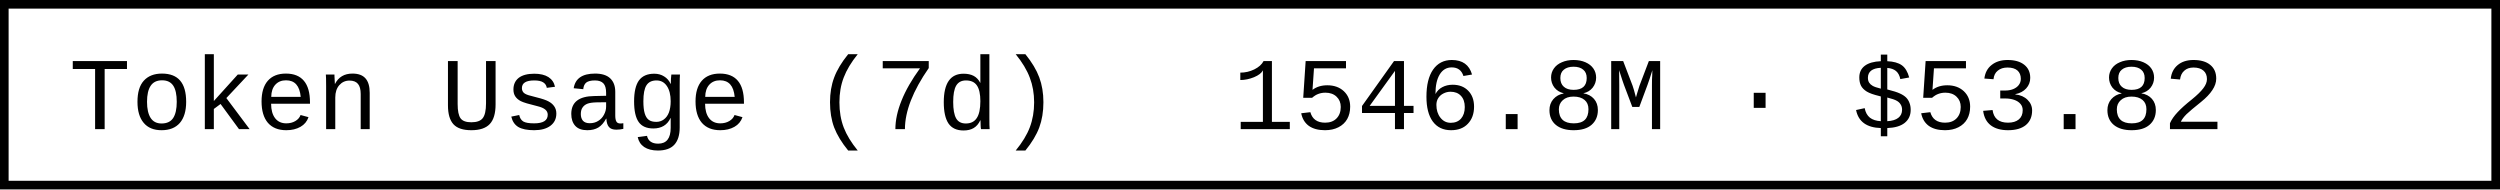
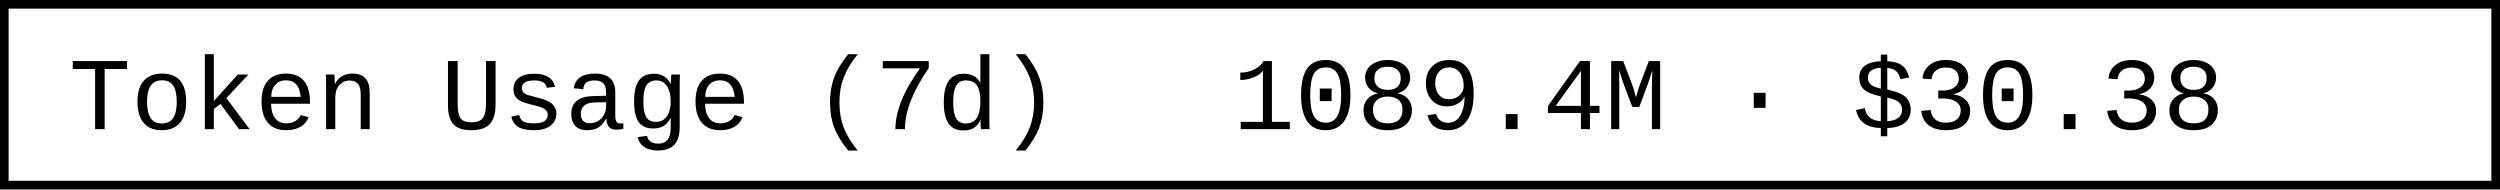
- <svg xmlns="http://www.w3.org/2000/svg" width="290.4" height="22" role="img" aria-label="Token Usage (7d): 1546.8M · $53.82">
+ <svg xmlns="http://www.w3.org/2000/svg" width="290.4" height="22" role="img" aria-label="Token Usage (7d): 1089.4M · $30.38">
  <rect x="0.5" y="0.5" width="289.4" height="21" fill="#fff" stroke="#000" stroke-width="1" />
  <g font-family="'Consolas','Monaco','Courier New',monospace" font-size="12" fill="#000">
    <text x="8" y="15">Token Usage (7d)</text>
-     <text x="143.2" y="15">1546.8M · $53.82</text>
+     <text x="143.2" y="15">1089.4M · $30.38</text>
  </g>
</svg>
